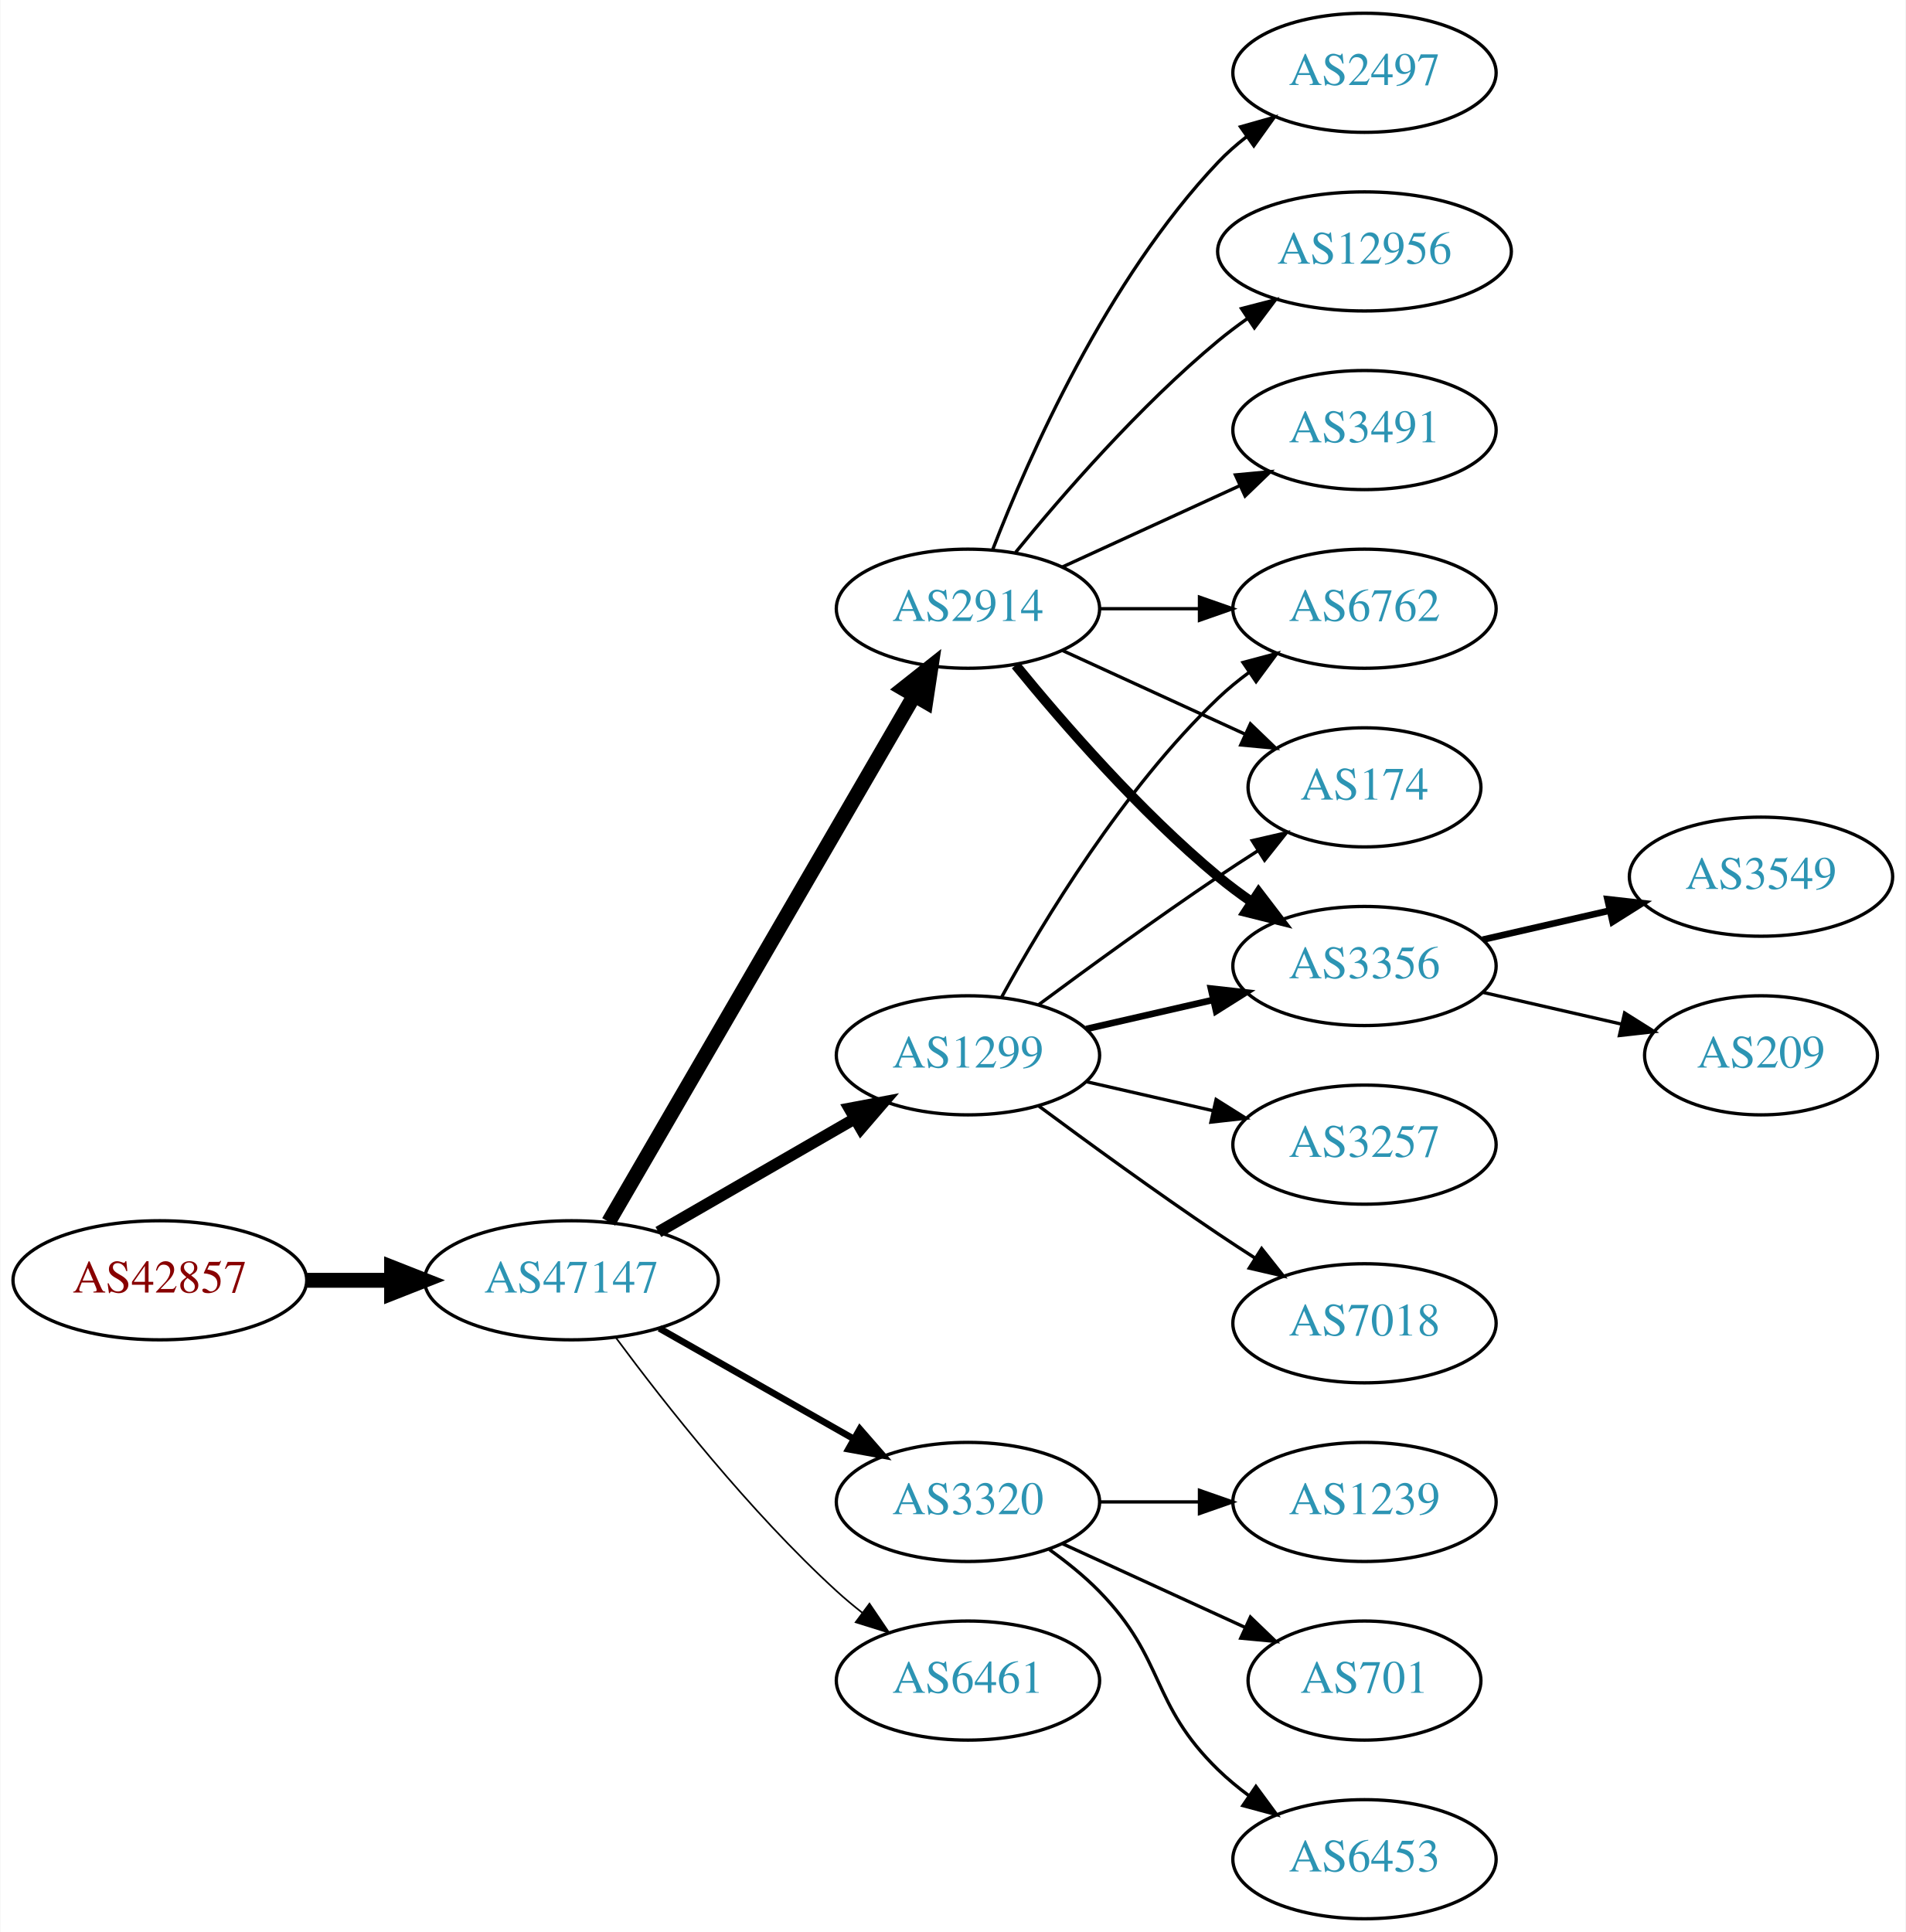
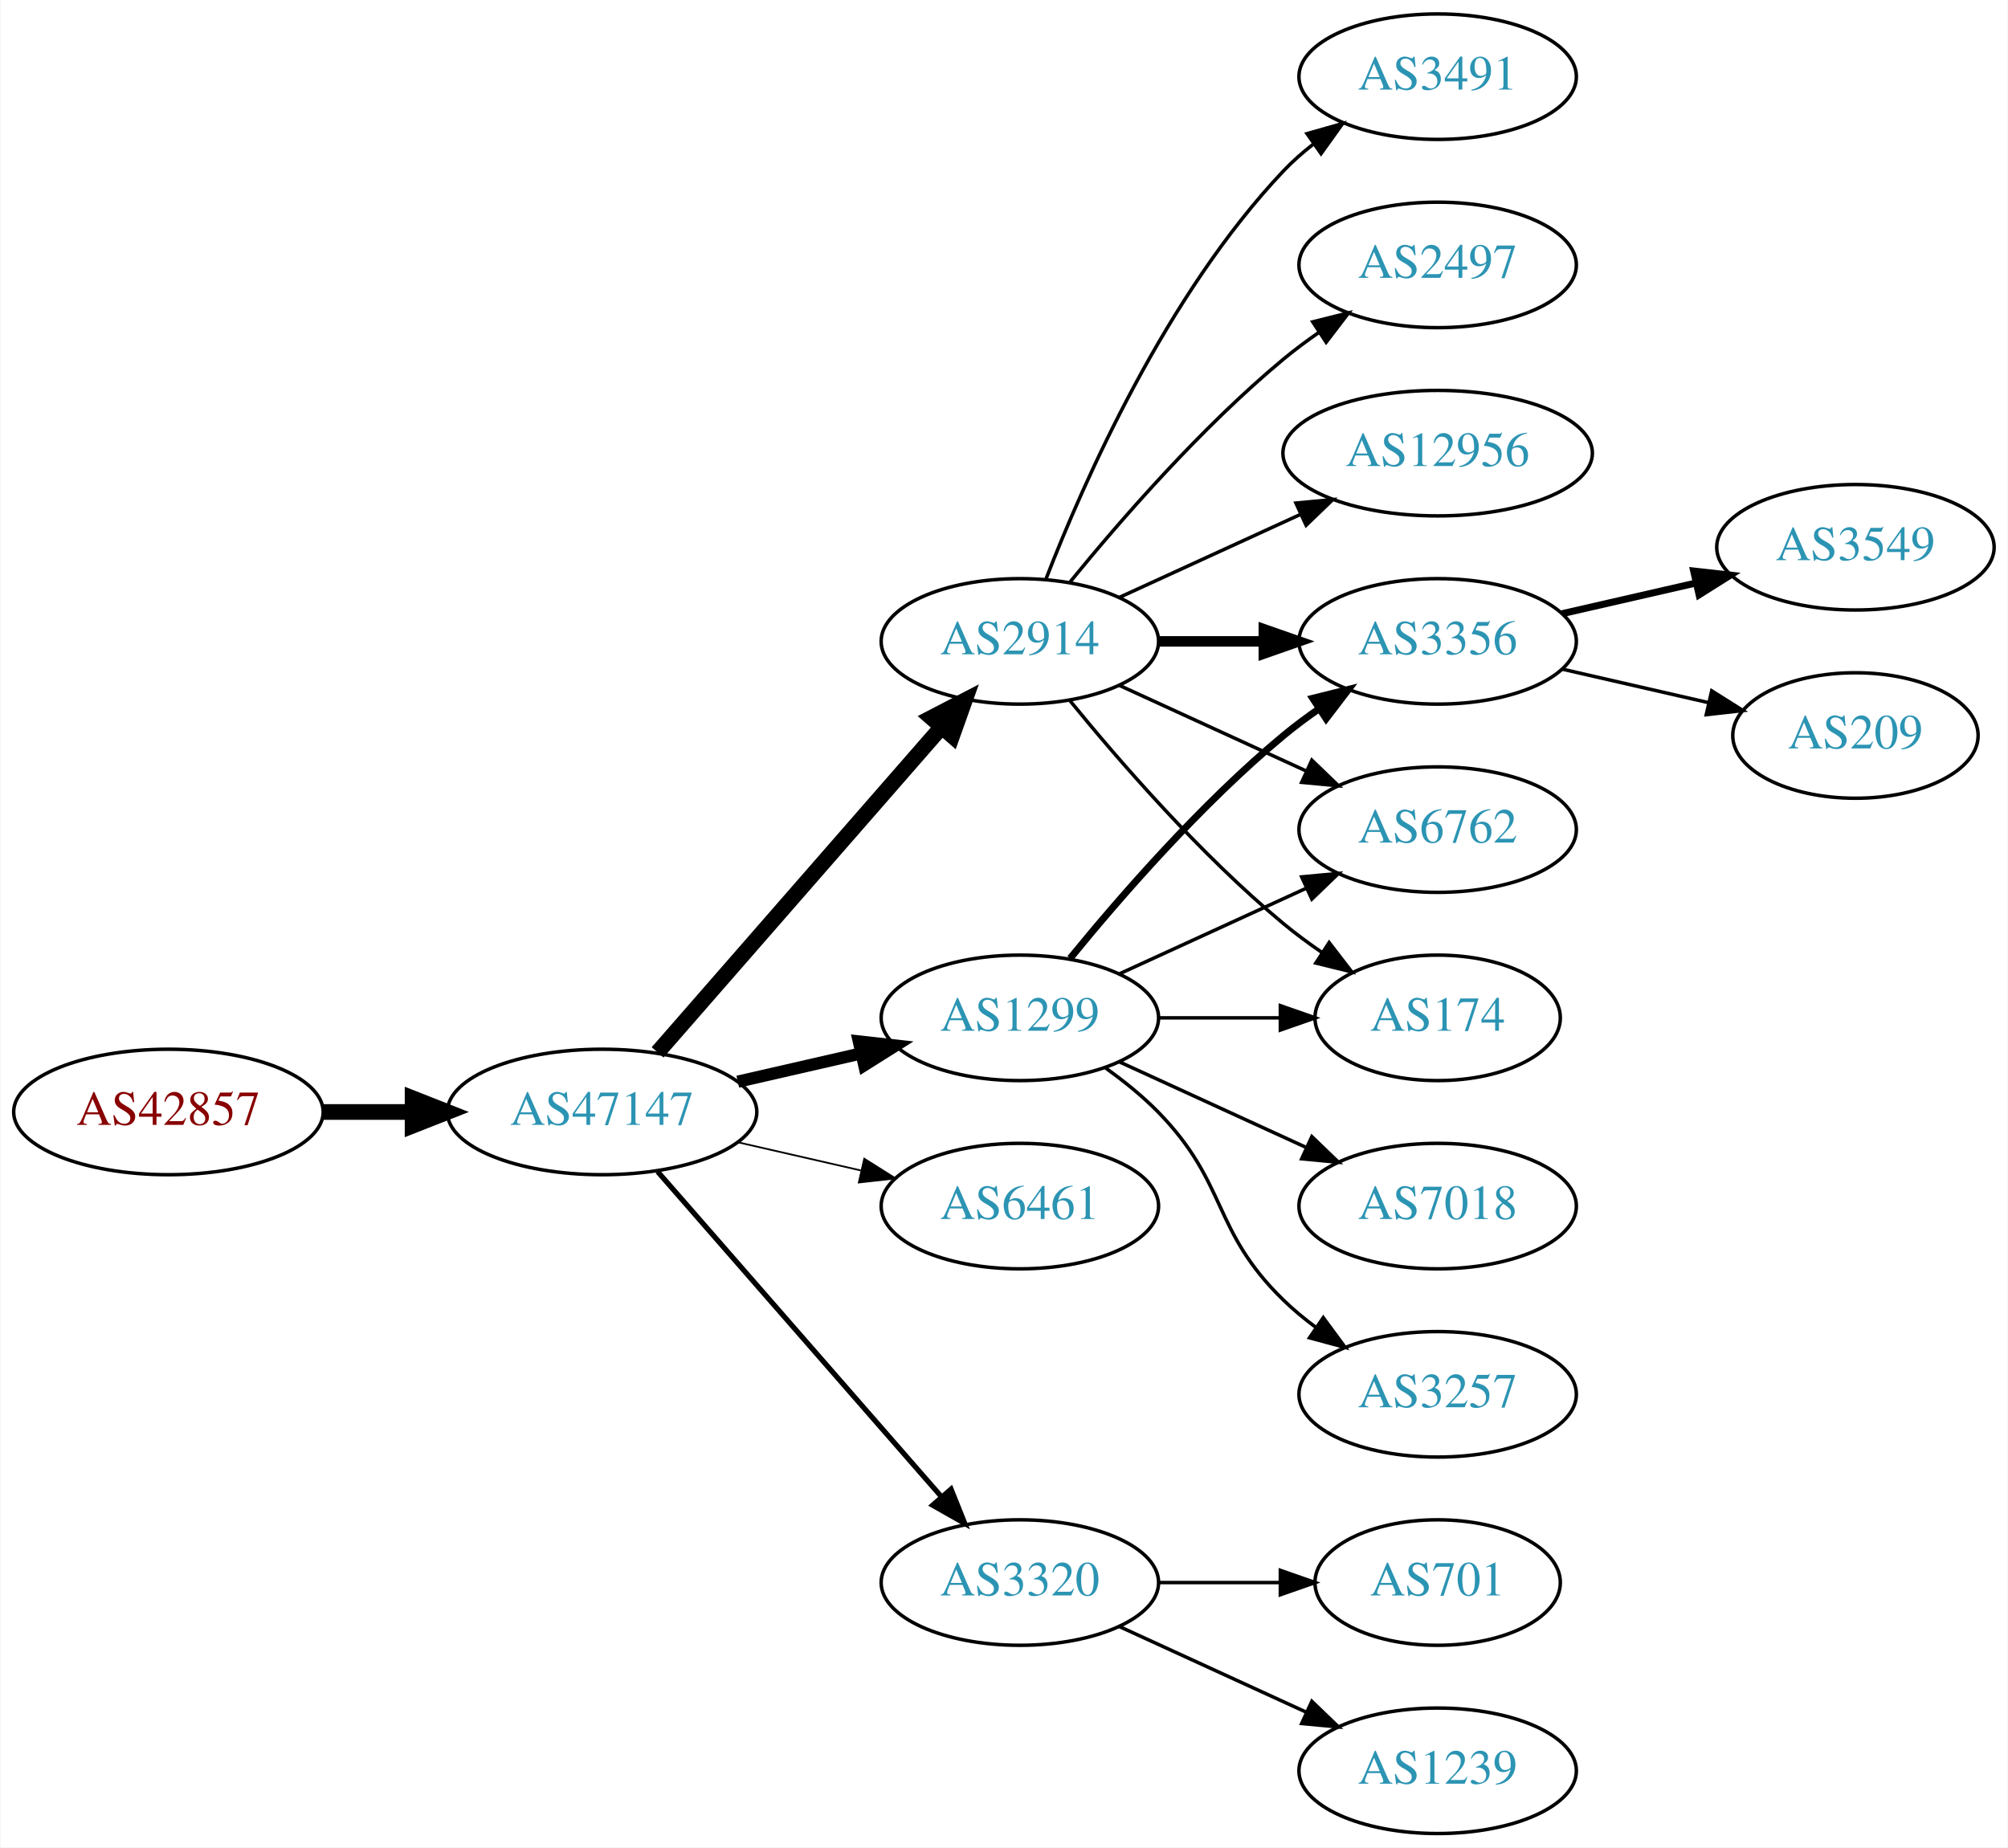
- <svg xmlns="http://www.w3.org/2000/svg" xmlns:xlink="http://www.w3.org/1999/xlink" width="576pt" height="584pt" viewBox="0.00 0.00 575.76 584.00">
-   <g id="graph0" class="graph" transform="scale(1 1) rotate(0) translate(4 580)">
-     <polygon fill="white" stroke="none" points="-4,4 -4,-580 571.762,-580 571.762,4 -4,4" />
+ <svg xmlns="http://www.w3.org/2000/svg" xmlns:xlink="http://www.w3.org/1999/xlink" width="576pt" height="530pt" viewBox="0.00 0.00 575.76 530.00">
+   <g id="graph0" class="graph" transform="scale(1 1) rotate(0) translate(4 526)">
+     <polygon fill="white" stroke="none" points="-4,4 -4,-526 571.762,-526 571.762,4 -4,4" />
    <g id="node1" class="node">
      <g id="a_node1">
        <a xlink:href="/asn/42857" xlink:title="AS42857 ~ Theo Voss [AT]">
-           <ellipse fill="#ffffff" stroke="black" cx="44.196" cy="-193" rx="44.393" ry="18" />
-           <text text-anchor="middle" x="44.196" y="-189.3" font-family="Times,serif" font-size="14.00" fill="#880000">AS42857</text>
+           <ellipse fill="#ffffff" stroke="black" cx="44.196" cy="-207" rx="44.393" ry="18" />
+           <text text-anchor="middle" x="44.196" y="-203.3" font-family="Times,serif" font-size="14.00" fill="#880000">AS42857</text>
        </a>
      </g>
    </g>
    <g id="node2" class="node">
      <g id="a_node2">
        <a xlink:href="/asn/47147" xlink:title="AS47147 ~ ANEXIA Internetdienstleistungs GmbH [AT]">
-           <ellipse fill="#ffffff" stroke="black" cx="168.588" cy="-193" rx="44.393" ry="18" />
-           <text text-anchor="middle" x="168.588" y="-189.3" font-family="Times,serif" font-size="14.00" fill="#2c94b3">AS47147</text>
+           <ellipse fill="#ffffff" stroke="black" cx="168.588" cy="-207" rx="44.393" ry="18" />
+           <text text-anchor="middle" x="168.588" y="-203.3" font-family="Times,serif" font-size="14.00" fill="#2c94b3">AS47147</text>
        </a>
      </g>
    </g>
    <g id="edge1" class="edge">
-       <path fill="none" stroke="black" stroke-width="4.5" d="M88.692,-193C96.898,-193 105.569,-193 114.041,-193" />
-       <polygon fill="black" stroke="black" stroke-width="4.5" points="114.233,-196.938 124.233,-193 114.233,-189.063 114.233,-196.938" />
+       <path fill="none" stroke="black" stroke-width="4.5" d="M88.692,-207C96.898,-207 105.569,-207 114.041,-207" />
+       <polygon fill="black" stroke="black" stroke-width="4.5" points="114.233,-210.938 124.233,-207 114.233,-203.063 114.233,-210.938" />
    </g>
    <g id="node3" class="node">
      <g id="a_node3">
        <a xlink:href="/asn/1299" xlink:title="AS1299 ~ Telia Carrier [EU]">
-           <ellipse fill="#ffffff" stroke="black" cx="288.431" cy="-261" rx="39.794" ry="18" />
-           <text text-anchor="middle" x="288.431" y="-257.3" font-family="Times,serif" font-size="14.00" fill="#2c94b3">AS1299</text>
+           <ellipse fill="#ffffff" stroke="black" cx="288.431" cy="-234" rx="39.794" ry="18" />
+           <text text-anchor="middle" x="288.431" y="-230.3" font-family="Times,serif" font-size="14.00" fill="#2c94b3">AS1299</text>
        </a>
      </g>
    </g>
    <g id="edge2" class="edge">
-       <path fill="none" stroke="black" stroke-width="3.5" d="M194.868,-207.588C212.188,-217.582 235.339,-230.941 254.155,-241.799" />
-       <polygon fill="black" stroke="black" stroke-width="3.5" points="252.588,-244.935 262.999,-246.902 256.087,-238.872 252.588,-244.935" />
+       <path fill="none" stroke="black" stroke-width="3.5" d="M207.523,-215.692C218.764,-218.267 231.176,-221.111 242.799,-223.774" />
+       <polygon fill="black" stroke="black" stroke-width="3.5" points="242.232,-227.235 252.761,-226.057 243.795,-220.412 242.232,-227.235" />
    </g>
    <g id="node4" class="node">
      <g id="a_node4">
-         <a xlink:href="/asn/3320" xlink:title="AS3320 ~ DTAG [DE]">
-           <ellipse fill="#ffffff" stroke="black" cx="288.431" cy="-126" rx="39.794" ry="18" />
-           <text text-anchor="middle" x="288.431" y="-122.3" font-family="Times,serif" font-size="14.00" fill="#2c94b3">AS3320</text>
+         <a xlink:href="/asn/2914" xlink:title="AS2914 ~ NTT America, Inc. [US]">
+           <ellipse fill="#ffffff" stroke="black" cx="288.431" cy="-342" rx="39.794" ry="18" />
+           <text text-anchor="middle" x="288.431" y="-338.3" font-family="Times,serif" font-size="14.00" fill="#2c94b3">AS2914</text>
        </a>
      </g>
    </g>
    <g id="edge3" class="edge">
-       <path fill="none" stroke="black" stroke-width="2" d="M195.158,-178.462C212.378,-168.672 235.263,-155.66 253.934,-145.045" />
-       <polygon fill="black" stroke="black" stroke-width="2" points="255.755,-148.036 262.718,-140.05 252.295,-141.95 255.755,-148.036" />
+       <path fill="none" stroke="black" stroke-width="4.5" d="M184.513,-224.098C205.056,-247.631 242.175,-290.155 265.771,-317.187" />
+       <polygon fill="black" stroke="black" stroke-width="4.5" points="263.085,-320.097 272.627,-325.041 269.017,-314.918 263.085,-320.097" />
    </g>
    <g id="node5" class="node">
      <g id="a_node5">
        <a xlink:href="/asn/6461" xlink:title="AS6461 ~ Zayo Bandwidth [US]">
-           <ellipse fill="#ffffff" stroke="black" cx="288.431" cy="-72" rx="39.794" ry="18" />
-           <text text-anchor="middle" x="288.431" y="-68.3" font-family="Times,serif" font-size="14.00" fill="#2c94b3">AS6461</text>
+           <ellipse fill="#ffffff" stroke="black" cx="288.431" cy="-180" rx="39.794" ry="18" />
+           <text text-anchor="middle" x="288.431" y="-176.3" font-family="Times,serif" font-size="14.00" fill="#2c94b3">AS6461</text>
        </a>
      </g>
    </g>
    <g id="edge4" class="edge">
-       <path fill="none" stroke="black" stroke-width="0.5" d="M182.109,-175.531C196.788,-155.714 222.473,-123.036 248.784,-99 251.201,-96.792 253.807,-94.615 256.482,-92.513" />
-       <polygon fill="black" stroke="black" stroke-width="0.5" points="258.665,-95.251 264.603,-86.476 254.489,-89.633 258.665,-95.251" />
+       <path fill="none" stroke="black" stroke-width="0.5" d="M207.523,-198.308C218.764,-195.733 231.176,-192.889 242.799,-190.226" />
+       <polygon fill="black" stroke="black" stroke-width="0.5" points="243.795,-193.588 252.761,-187.943 242.232,-186.765 243.795,-193.588" />
    </g>
    <g id="node6" class="node">
      <g id="a_node6">
-         <a xlink:href="/asn/2914" xlink:title="AS2914 ~ NTT America, Inc. [US]">
-           <ellipse fill="#ffffff" stroke="black" cx="288.431" cy="-396" rx="39.794" ry="18" />
-           <text text-anchor="middle" x="288.431" y="-392.3" font-family="Times,serif" font-size="14.00" fill="#2c94b3">AS2914</text>
+         <a xlink:href="/asn/3320" xlink:title="AS3320 ~ DTAG [DE]">
+           <ellipse fill="#ffffff" stroke="black" cx="288.431" cy="-72" rx="39.794" ry="18" />
+           <text text-anchor="middle" x="288.431" y="-68.3" font-family="Times,serif" font-size="14.00" fill="#2c94b3">AS3320</text>
        </a>
      </g>
    </g>
    <g id="edge5" class="edge">
-       <path fill="none" stroke="black" stroke-width="4.5" d="M179.84,-210.66C200.612,-246.442 247.76,-327.661 272.162,-369.697" />
-       <polygon fill="black" stroke="black" stroke-width="4.5" points="268.861,-371.854 277.287,-378.526 275.672,-367.9 268.861,-371.854" />
+       <path fill="none" stroke="black" stroke-width="1.5" d="M184.513,-189.902C205.056,-166.369 242.175,-123.845 265.771,-96.813" />
+       <polygon fill="black" stroke="black" stroke-width="1.5" points="268.688,-98.794 272.627,-88.959 263.414,-94.191 268.688,-98.794" />
    </g>
    <g id="node7" class="node">
      <g id="a_node7">
-         <a xlink:href="/asn/6762" xlink:title="AS6762 ~ TELECOM ITALIA SPARKLE S.p.A. [IT]">
-           <ellipse fill="#ffffff" stroke="black" cx="408.273" cy="-396" rx="39.794" ry="18" />
-           <text text-anchor="middle" x="408.273" y="-392.3" font-family="Times,serif" font-size="14.00" fill="#2c94b3">AS6762</text>
+         <a xlink:href="/asn/3356" xlink:title="AS3356 ~ Level 3 Parent, LLC [US]">
+           <ellipse fill="#ffffff" stroke="black" cx="408.273" cy="-342" rx="39.794" ry="18" />
+           <text text-anchor="middle" x="408.273" y="-338.3" font-family="Times,serif" font-size="14.00" fill="#2c94b3">AS3356</text>
        </a>
      </g>
    </g>
    <g id="edge6" class="edge">
-       <path fill="none" stroke="black" d="M298.672,-278.713C311.218,-301.561 335.394,-341.611 364.077,-369 366.946,-371.739 370.134,-374.347 373.443,-376.785" />
-       <polygon fill="black" stroke="black" points="371.567,-379.742 381.803,-382.477 375.507,-373.956 371.567,-379.742" />
+       <path fill="none" stroke="black" stroke-width="2" d="M302.85,-251.065C316.964,-268.375 340.379,-295.345 364.077,-315 367.294,-317.668 370.794,-320.27 374.365,-322.741" />
+       <polygon fill="black" stroke="black" stroke-width="2" points="372.442,-325.666 382.721,-328.236 376.288,-319.817 372.442,-325.666" />
    </g>
    <g id="node8" class="node">
      <g id="a_node8">
-         <a xlink:href="/asn/174" xlink:title="AS174 ~ Cogent Communications [US]">
-           <ellipse fill="#ffffff" stroke="black" cx="408.273" cy="-342" rx="35.194" ry="18" />
-           <text text-anchor="middle" x="408.273" y="-338.3" font-family="Times,serif" font-size="14.00" fill="#2c94b3">AS174</text>
-         </a>
-       </g>
-     </g>
-     <g id="edge7" class="edge">
-       <path fill="none" stroke="black" d="M309.761,-276.277C324.623,-287.304 345.368,-302.407 364.077,-315 367.895,-317.569 371.945,-320.21 375.975,-322.786" />
-       <polygon fill="black" stroke="black" points="374.344,-325.895 384.669,-328.271 378.079,-319.975 374.344,-325.895" />
-     </g>
-     <g id="node9" class="node">
-       <g id="a_node9">
-         <a xlink:href="/asn/3356" xlink:title="AS3356 ~ Level 3 Parent, LLC [US]">
-           <ellipse fill="#ffffff" stroke="black" cx="408.273" cy="-288" rx="39.794" ry="18" />
-           <text text-anchor="middle" x="408.273" y="-284.3" font-family="Times,serif" font-size="14.00" fill="#2c94b3">AS3356</text>
-         </a>
-       </g>
-     </g>
-     <g id="edge8" class="edge">
-       <path fill="none" stroke="black" stroke-width="2" d="M324.15,-268.955C336.15,-271.704 349.771,-274.825 362.463,-277.733" />
-       <polygon fill="black" stroke="black" stroke-width="2" points="361.866,-281.187 372.395,-280.009 363.429,-274.364 361.866,-281.187" />
-     </g>
-     <g id="node10" class="node">
-       <g id="a_node10">
        <a xlink:href="/asn/7018" xlink:title="AS7018 ~ AT&amp;T Services, Inc. [US]">
          <ellipse fill="#ffffff" stroke="black" cx="408.273" cy="-180" rx="39.794" ry="18" />
          <text text-anchor="middle" x="408.273" y="-176.3" font-family="Times,serif" font-size="14.00" fill="#2c94b3">AS7018</text>
        </a>
      </g>
    </g>
+     <g id="edge7" class="edge">
+       <path fill="none" stroke="black" d="M317.06,-221.339C333.017,-214.027 353.287,-204.739 370.57,-196.819" />
+       <polygon fill="black" stroke="black" points="372.185,-199.929 379.818,-192.581 369.269,-193.565 372.185,-199.929" />
+     </g>
+     <g id="node9" class="node">
+       <g id="a_node9">
+         <a xlink:href="/asn/3257" xlink:title="AS3257 ~ GTT [DE]">
+           <ellipse fill="#ffffff" stroke="black" cx="408.273" cy="-126" rx="39.794" ry="18" />
+           <text text-anchor="middle" x="408.273" y="-122.3" font-family="Times,serif" font-size="14.00" fill="#2c94b3">AS3257</text>
+         </a>
+       </g>
+     </g>
+     <g id="edge8" class="edge">
+       <path fill="none" stroke="black" d="M313.025,-219.611C318.281,-215.852 323.613,-211.563 328.077,-207 348.25,-186.383 343.384,-173.094 364.077,-153 366.922,-150.237 370.096,-147.614 373.396,-145.166" />
+       <polygon fill="black" stroke="black" points="375.462,-147.994 381.744,-139.462 371.513,-142.214 375.462,-147.994" />
+     </g>
+     <g id="node10" class="node">
+       <g id="a_node10">
+         <a xlink:href="/asn/6762" xlink:title="AS6762 ~ TELECOM ITALIA SPARKLE S.p.A. [IT]">
+           <ellipse fill="#ffffff" stroke="black" cx="408.273" cy="-288" rx="39.794" ry="18" />
+           <text text-anchor="middle" x="408.273" y="-284.3" font-family="Times,serif" font-size="14.00" fill="#2c94b3">AS6762</text>
+         </a>
+       </g>
+     </g>
    <g id="edge9" class="edge">
-       <path fill="none" stroke="black" d="M309.761,-245.723C324.623,-234.696 345.368,-219.593 364.077,-207 367.626,-204.611 371.377,-202.161 375.125,-199.758" />
-       <polygon fill="black" stroke="black" points="377.193,-202.591 383.774,-194.288 373.451,-196.675 377.193,-202.591" />
+       <path fill="none" stroke="black" d="M317.06,-246.661C333.017,-253.973 353.287,-263.261 370.57,-271.181" />
+       <polygon fill="black" stroke="black" points="369.269,-274.435 379.818,-275.419 372.185,-268.071 369.269,-274.435" />
    </g>
    <g id="node11" class="node">
      <g id="a_node11">
-         <a xlink:href="/asn/3257" xlink:title="AS3257 ~ GTT [DE]">
-           <ellipse fill="#ffffff" stroke="black" cx="408.273" cy="-234" rx="39.794" ry="18" />
-           <text text-anchor="middle" x="408.273" y="-230.3" font-family="Times,serif" font-size="14.00" fill="#2c94b3">AS3257</text>
+         <a xlink:href="/asn/174" xlink:title="AS174 ~ Cogent Communications [US]">
+           <ellipse fill="#ffffff" stroke="black" cx="408.273" cy="-234" rx="35.194" ry="18" />
+           <text text-anchor="middle" x="408.273" y="-230.3" font-family="Times,serif" font-size="14.00" fill="#2c94b3">AS174</text>
        </a>
      </g>
    </g>
    <g id="edge10" class="edge">
-       <path fill="none" stroke="black" d="M324.15,-253.045C336.15,-250.296 349.771,-247.175 362.463,-244.267" />
-       <polygon fill="black" stroke="black" points="363.429,-247.636 372.395,-241.991 361.866,-240.813 363.429,-247.636" />
+       <path fill="none" stroke="black" d="M328.343,-234C339.43,-234 351.59,-234 362.972,-234" />
+       <polygon fill="black" stroke="black" points="363.154,-237.5 373.154,-234 363.154,-230.5 363.154,-237.5" />
+     </g>
+     <g id="edge13" class="edge">
+       <path fill="none" stroke="black" stroke-width="3" d="M328.343,-342C337.897,-342 348.246,-342 358.209,-342" />
+       <polygon fill="black" stroke="black" stroke-width="3" points="358.402,-345.5 368.402,-342 358.402,-338.5 358.402,-345.5" />
+     </g>
+     <g id="edge14" class="edge">
+       <path fill="none" stroke="black" d="M317.06,-329.339C333.017,-322.027 353.287,-312.739 370.57,-304.819" />
+       <polygon fill="black" stroke="black" points="372.185,-307.929 379.818,-300.581 369.269,-301.565 372.185,-307.929" />
+     </g>
+     <g id="edge15" class="edge">
+       <path fill="none" stroke="black" d="M302.85,-324.935C316.964,-307.625 340.379,-280.655 364.077,-261 367.54,-258.128 371.333,-255.331 375.187,-252.692" />
+       <polygon fill="black" stroke="black" points="377.149,-255.592 383.62,-247.203 373.33,-249.725 377.149,-255.592" />
    </g>
    <g id="node12" class="node">
      <g id="a_node12">
-         <a xlink:href="/asn/1239" xlink:title="AS1239 ~ Sprint [US]">
-           <ellipse fill="#ffffff" stroke="black" cx="408.273" cy="-126" rx="39.794" ry="18" />
-           <text text-anchor="middle" x="408.273" y="-122.3" font-family="Times,serif" font-size="14.00" fill="#2c94b3">AS1239</text>
+         <a xlink:href="/asn/3491" xlink:title="AS3491 ~ PCCW Global, Inc. [US]">
+           <ellipse fill="#ffffff" stroke="black" cx="408.273" cy="-504" rx="39.794" ry="18" />
+           <text text-anchor="middle" x="408.273" y="-500.3" font-family="Times,serif" font-size="14.00" fill="#2c94b3">AS3491</text>
        </a>
      </g>
    </g>
    <g id="edge11" class="edge">
-       <path fill="none" stroke="black" d="M328.343,-126C337.897,-126 348.246,-126 358.209,-126" />
-       <polygon fill="black" stroke="black" points="358.402,-129.5 368.402,-126 358.402,-122.5 358.402,-129.5" />
+       <path fill="none" stroke="black" d="M295.954,-359.994C306.704,-387.728 330.362,-441.429 364.077,-477 366.663,-479.728 369.581,-482.294 372.649,-484.677" />
+       <polygon fill="black" stroke="black" points="370.803,-487.658 380.997,-490.543 374.827,-481.93 370.803,-487.658" />
    </g>
    <g id="node13" class="node">
      <g id="a_node13">
+         <a xlink:href="/asn/2497" xlink:title="AS2497 ~ Internet Initiative Japan Inc. [JP]">
+           <ellipse fill="#ffffff" stroke="black" cx="408.273" cy="-450" rx="39.794" ry="18" />
+           <text text-anchor="middle" x="408.273" y="-446.3" font-family="Times,serif" font-size="14.00" fill="#2c94b3">AS2497</text>
+         </a>
+       </g>
+     </g>
+     <g id="edge12" class="edge">
+       <path fill="none" stroke="black" d="M302.85,-359.065C316.964,-376.375 340.379,-403.345 364.077,-423 367.294,-425.668 370.794,-428.27 374.365,-430.741" />
+       <polygon fill="black" stroke="black" points="372.442,-433.666 382.721,-436.236 376.288,-427.817 372.442,-433.666" />
+     </g>
+     <g id="node14" class="node">
+       <g id="a_node14">
+         <a xlink:href="/asn/12956" xlink:title="AS12956 ~ TELXIUS [ES]">
+           <ellipse fill="#ffffff" stroke="black" cx="408.273" cy="-396" rx="44.393" ry="18" />
+           <text text-anchor="middle" x="408.273" y="-392.3" font-family="Times,serif" font-size="14.00" fill="#2c94b3">AS12956</text>
+         </a>
+       </g>
+     </g>
+     <g id="edge16" class="edge">
+       <path fill="none" stroke="black" d="M317.06,-354.661C332.557,-361.762 352.124,-370.728 369.071,-378.494" />
+       <polygon fill="black" stroke="black" points="367.624,-381.681 378.173,-382.665 370.54,-375.317 367.624,-381.681" />
+     </g>
+     <g id="node17" class="node">
+       <g id="a_node17">
        <a xlink:href="/asn/701" xlink:title="AS701 ~ UUNET [US]">
          <ellipse fill="#ffffff" stroke="black" cx="408.273" cy="-72" rx="35.194" ry="18" />
          <text text-anchor="middle" x="408.273" y="-68.3" font-family="Times,serif" font-size="14.00" fill="#2c94b3">AS701</text>
        </a>
      </g>
    </g>
-     <g id="edge12" class="edge">
-       <path fill="none" stroke="black" d="M317.06,-113.339C333.476,-105.817 354.457,-96.202 372.054,-88.139" />
-       <polygon fill="black" stroke="black" points="373.799,-91.189 381.432,-83.842 370.883,-84.826 373.799,-91.189" />
-     </g>
-     <g id="node14" class="node">
-       <g id="a_node14">
-         <a xlink:href="/asn/6453" xlink:title="AS6453 ~ TATA COMMUNICATIONS (AMERICA) INC [US]">
-           <ellipse fill="#ffffff" stroke="black" cx="408.273" cy="-18" rx="39.794" ry="18" />
-           <text text-anchor="middle" x="408.273" y="-14.3" font-family="Times,serif" font-size="14.00" fill="#2c94b3">AS6453</text>
-         </a>
-       </g>
-     </g>
-     <g id="edge13" class="edge">
-       <path fill="none" stroke="black" d="M313.025,-111.611C318.281,-107.852 323.613,-103.563 328.077,-99 348.25,-78.383 343.384,-65.094 364.077,-45 366.922,-42.237 370.096,-39.614 373.396,-37.166" />
-       <polygon fill="black" stroke="black" points="375.462,-39.993 381.744,-31.462 371.513,-34.214 375.462,-39.993" />
-     </g>
-     <g id="edge21" class="edge">
-       <path fill="none" stroke="black" d="M328.343,-396C337.897,-396 348.246,-396 358.209,-396" />
-       <polygon fill="black" stroke="black" points="358.402,-399.5 368.402,-396 358.402,-392.5 358.402,-399.5" />
-     </g>
-     <g id="edge17" class="edge">
-       <path fill="none" stroke="black" d="M317.06,-383.339C333.476,-375.817 354.457,-366.202 372.054,-358.139" />
-       <polygon fill="black" stroke="black" points="373.799,-361.189 381.432,-353.842 370.883,-354.826 373.799,-361.189" />
-     </g>
-     <g id="edge18" class="edge">
-       <path fill="none" stroke="black" stroke-width="3" d="M302.85,-378.935C316.964,-361.625 340.379,-334.655 364.077,-315 367.294,-312.332 370.794,-309.73 374.365,-307.259" />
-       <polygon fill="black" stroke="black" stroke-width="3" points="376.288,-310.183 382.721,-301.764 372.442,-304.334 376.288,-310.183" />
-     </g>
-     <g id="node17" class="node">
-       <g id="a_node17">
-         <a xlink:href="/asn/2497" xlink:title="AS2497 ~ Internet Initiative Japan Inc. [JP]">
-           <ellipse fill="#ffffff" stroke="black" cx="408.273" cy="-558" rx="39.794" ry="18" />
-           <text text-anchor="middle" x="408.273" y="-554.3" font-family="Times,serif" font-size="14.00" fill="#2c94b3">AS2497</text>
-         </a>
-       </g>
-     </g>
-     <g id="edge16" class="edge">
-       <path fill="none" stroke="black" d="M295.954,-413.994C306.704,-441.728 330.362,-495.429 364.077,-531 366.663,-533.728 369.581,-536.294 372.649,-538.677" />
-       <polygon fill="black" stroke="black" points="370.803,-541.658 380.997,-544.543 374.827,-535.93 370.803,-541.658" />
+     <g id="edge19" class="edge">
+       <path fill="none" stroke="black" d="M328.343,-72C339.43,-72 351.59,-72 362.972,-72" />
+       <polygon fill="black" stroke="black" points="363.154,-75.5 373.154,-72 363.154,-68.5 363.154,-75.5" />
    </g>
    <g id="node18" class="node">
      <g id="a_node18">
-         <a xlink:href="/asn/12956" xlink:title="AS12956 ~ TELXIUS [ES]">
-           <ellipse fill="#ffffff" stroke="black" cx="408.273" cy="-504" rx="44.393" ry="18" />
-           <text text-anchor="middle" x="408.273" y="-500.3" font-family="Times,serif" font-size="14.00" fill="#2c94b3">AS12956</text>
-         </a>
-       </g>
-     </g>
-     <g id="edge19" class="edge">
-       <path fill="none" stroke="black" d="M302.85,-413.065C316.964,-430.375 340.379,-457.345 364.077,-477 366.815,-479.271 369.759,-481.494 372.776,-483.63" />
-       <polygon fill="black" stroke="black" points="371.108,-486.725 381.365,-489.379 375.002,-480.908 371.108,-486.725" />
-     </g>
-     <g id="node19" class="node">
-       <g id="a_node19">
-         <a xlink:href="/asn/3491" xlink:title="AS3491 ~ PCCW Global, Inc. [US]">
-           <ellipse fill="#ffffff" stroke="black" cx="408.273" cy="-450" rx="39.794" ry="18" />
-           <text text-anchor="middle" x="408.273" y="-446.3" font-family="Times,serif" font-size="14.00" fill="#2c94b3">AS3491</text>
+         <a xlink:href="/asn/1239" xlink:title="AS1239 ~ Sprint [US]">
+           <ellipse fill="#ffffff" stroke="black" cx="408.273" cy="-18" rx="39.794" ry="18" />
+           <text text-anchor="middle" x="408.273" y="-14.3" font-family="Times,serif" font-size="14.00" fill="#2c94b3">AS1239</text>
        </a>
      </g>
    </g>
    <g id="edge20" class="edge">
-       <path fill="none" stroke="black" d="M317.06,-408.661C333.017,-415.973 353.287,-425.261 370.57,-433.181" />
-       <polygon fill="black" stroke="black" points="369.269,-436.435 379.818,-437.419 372.185,-430.071 369.269,-436.435" />
+       <path fill="none" stroke="black" d="M317.06,-59.339C333.017,-52.027 353.287,-42.739 370.57,-34.819" />
+       <polygon fill="black" stroke="black" points="372.185,-37.929 379.818,-30.581 369.269,-31.565 372.185,-37.929" />
    </g>
    <g id="node15" class="node">
      <g id="a_node15">
        <a xlink:href="/asn/3549" xlink:title="AS3549 ~ Level 3 Parent, LLC [US]">
-           <ellipse fill="#ffffff" stroke="black" cx="528.116" cy="-315" rx="39.794" ry="18" />
-           <text text-anchor="middle" x="528.116" y="-311.3" font-family="Times,serif" font-size="14.00" fill="#2c94b3">AS3549</text>
-         </a>
-       </g>
-     </g>
-     <g id="edge14" class="edge">
-       <path fill="none" stroke="black" stroke-width="2" d="M443.993,-295.955C455.993,-298.704 469.613,-301.825 482.306,-304.733" />
-       <polygon fill="black" stroke="black" stroke-width="2" points="481.708,-308.187 492.238,-307.009 483.272,-301.364 481.708,-308.187" />
+           <ellipse fill="#ffffff" stroke="black" cx="528.116" cy="-369" rx="39.794" ry="18" />
+           <text text-anchor="middle" x="528.116" y="-365.3" font-family="Times,serif" font-size="14.00" fill="#2c94b3">AS3549</text>
+         </a>
+       </g>
+     </g>
+     <g id="edge17" class="edge">
+       <path fill="none" stroke="black" stroke-width="2" d="M443.993,-349.955C455.993,-352.704 469.613,-355.825 482.306,-358.733" />
+       <polygon fill="black" stroke="black" stroke-width="2" points="481.708,-362.187 492.238,-361.009 483.272,-355.364 481.708,-362.187" />
    </g>
    <g id="node16" class="node">
      <g id="a_node16">
        <a xlink:href="/asn/209" xlink:title="AS209 ~ CenturyLink Communications, LLC [US]">
-           <ellipse fill="#ffffff" stroke="black" cx="528.116" cy="-261" rx="35.194" ry="18" />
-           <text text-anchor="middle" x="528.116" y="-257.3" font-family="Times,serif" font-size="14.00" fill="#2c94b3">AS209</text>
-         </a>
-       </g>
-     </g>
-     <g id="edge15" class="edge">
-       <path fill="none" stroke="black" d="M443.993,-280.045C457.085,-277.045 472.107,-273.604 485.748,-270.478" />
-       <polygon fill="black" stroke="black" points="486.89,-273.807 495.855,-268.162 485.326,-266.984 486.89,-273.807" />
+           <ellipse fill="#ffffff" stroke="black" cx="528.116" cy="-315" rx="35.194" ry="18" />
+           <text text-anchor="middle" x="528.116" y="-311.3" font-family="Times,serif" font-size="14.00" fill="#2c94b3">AS209</text>
+         </a>
+       </g>
+     </g>
+     <g id="edge18" class="edge">
+       <path fill="none" stroke="black" d="M443.993,-334.045C457.085,-331.045 472.107,-327.604 485.748,-324.478" />
+       <polygon fill="black" stroke="black" points="486.89,-327.807 495.855,-322.162 485.326,-320.984 486.89,-327.807" />
    </g>
  </g>
</svg>
